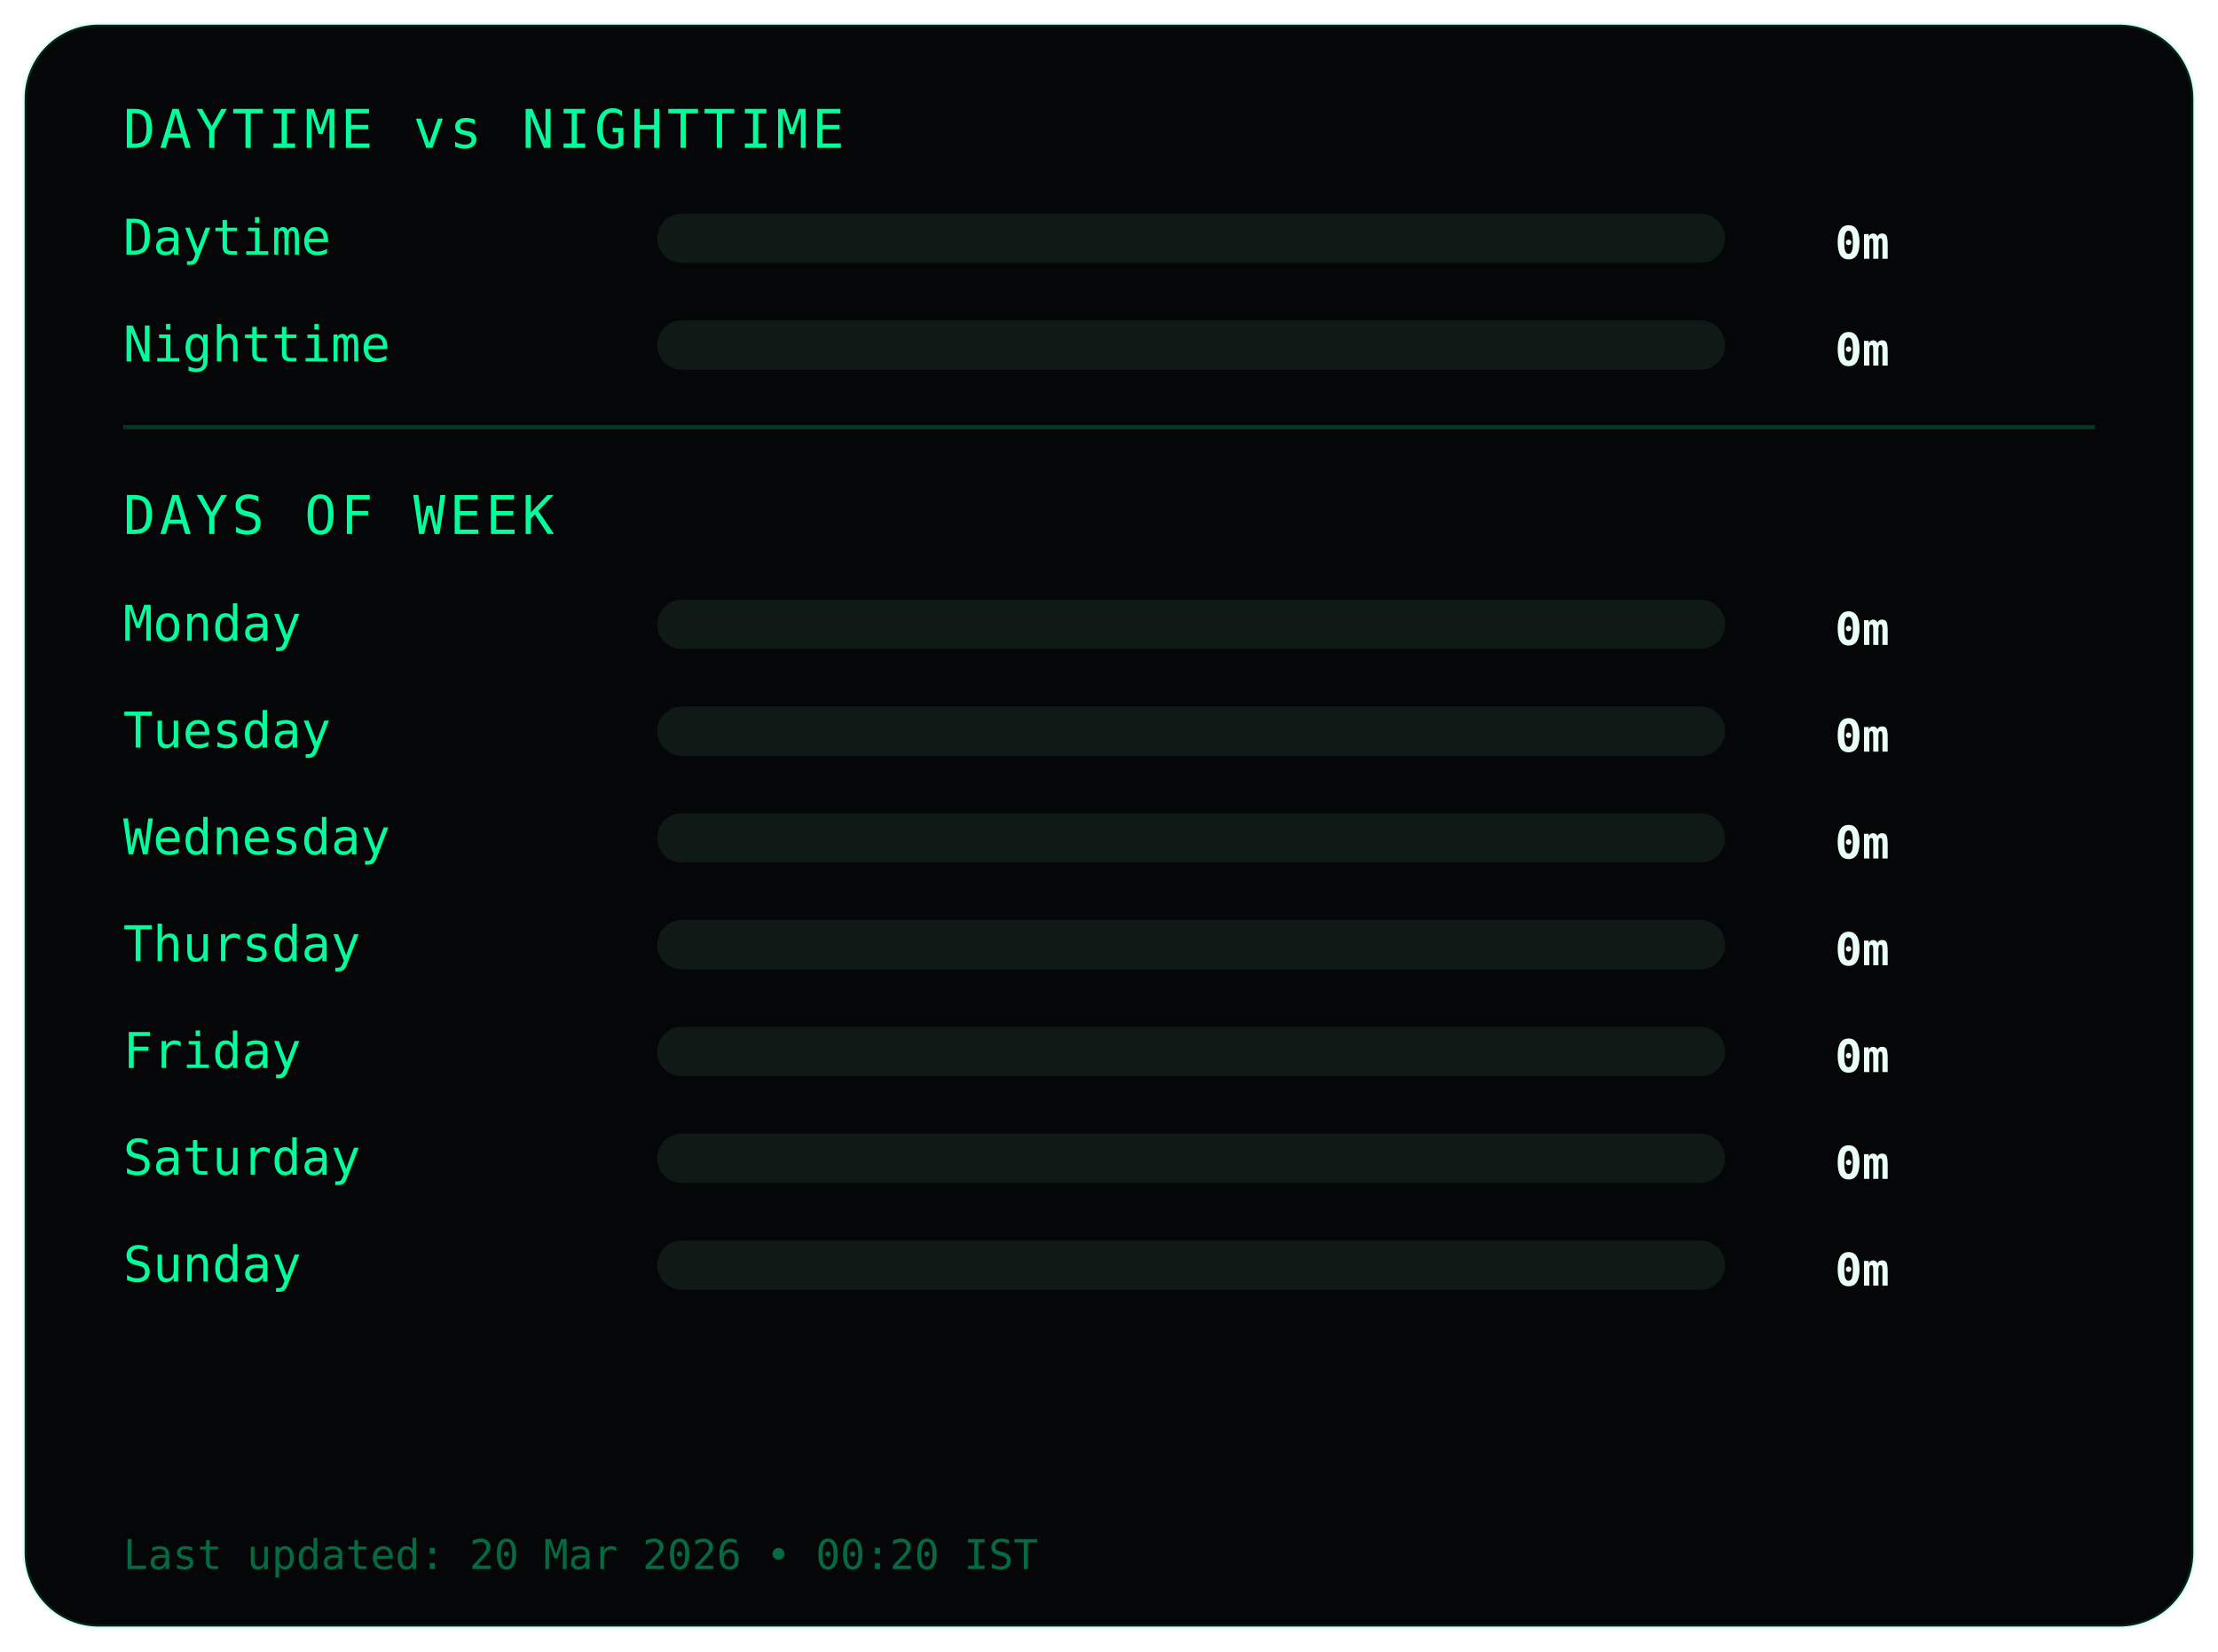
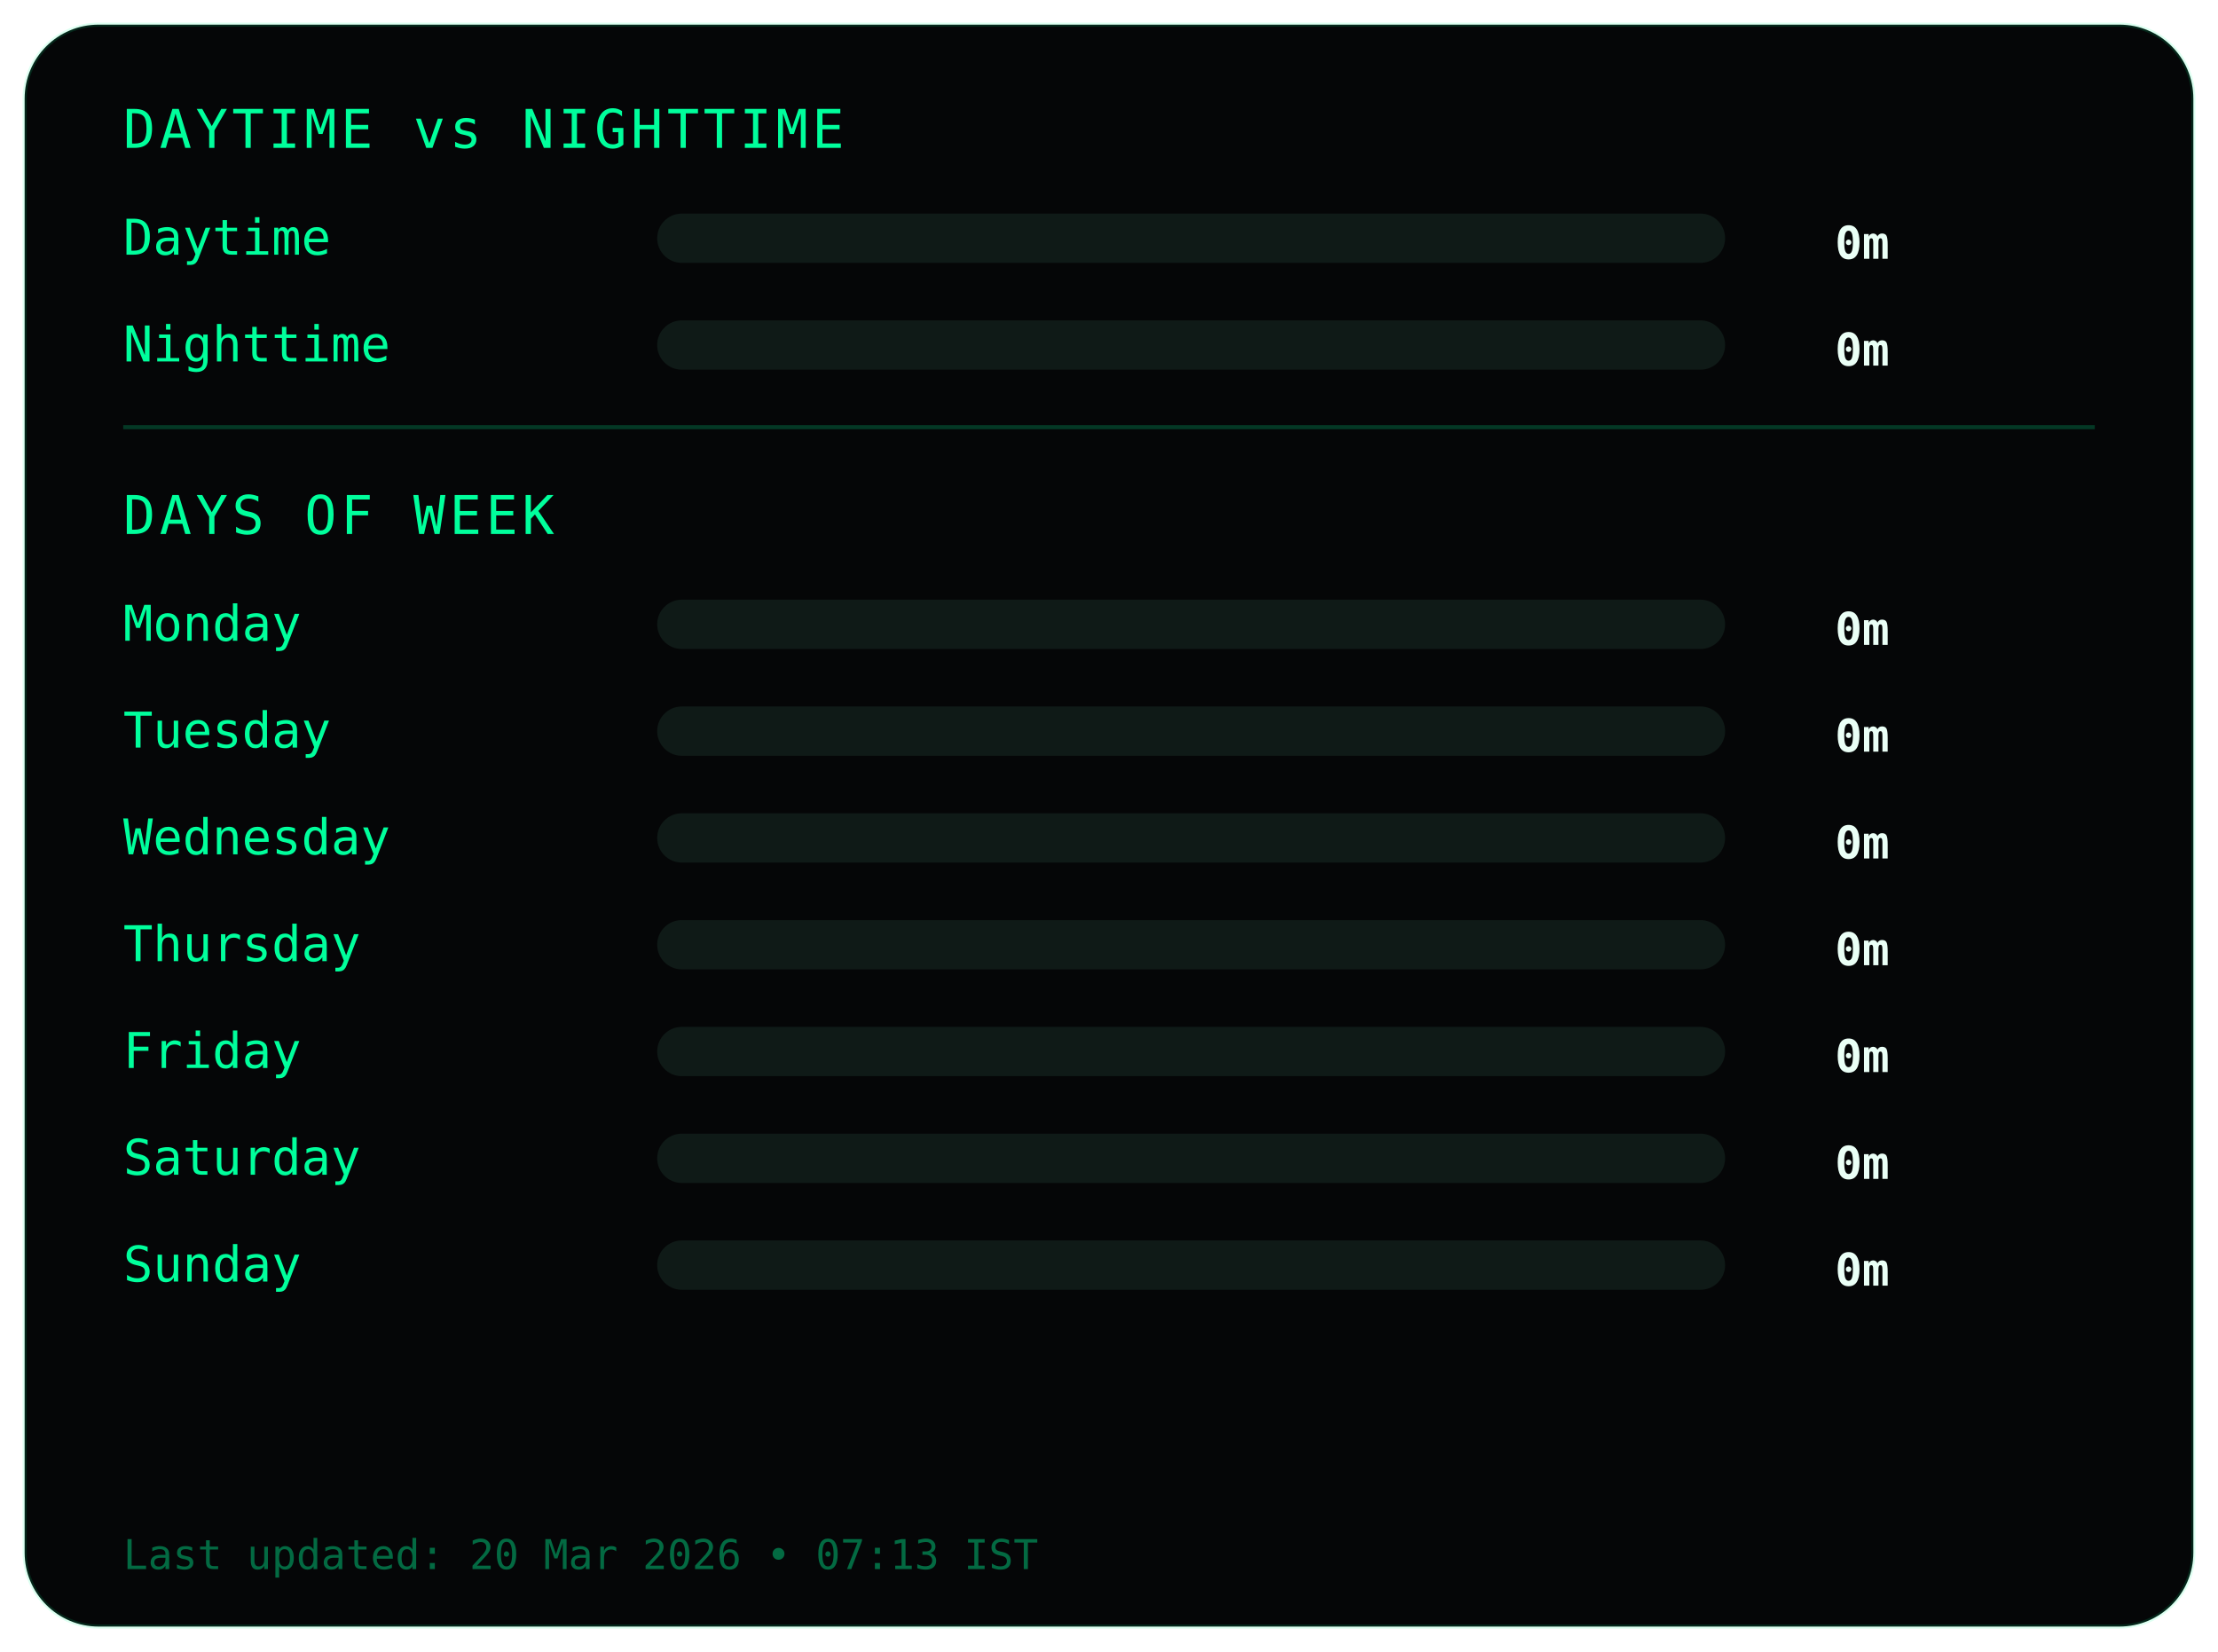
<svg xmlns="http://www.w3.org/2000/svg" width="540" height="402">
  <style>
.frame {
  fill:#050607;
  stroke:#00ff9c22;
  stroke-width:1;
}
.title {
  fill:#00ff9c;
  font-family:monospace;
  font-size:13px;
  letter-spacing:1px;
}
.label {
  fill:#00ff9c;
  font-family:monospace;
  font-size:12px;
}
.value {
  fill:#eafff6;
  font-family:monospace;
  font-size:11px;
  font-weight:bold;
  text-anchor:end;
}
.bar-bg { fill:#0f1a17; }
.bar { fill:#00ff9c; }
.divider { stroke:#00ff9c33; }
.footer {
  fill:#00ff9c66;
  font-family:monospace;
  font-size:10px;
}
</style>
  <rect class="frame" x="6" y="6" rx="18" width="528" height="390" />
  <text class="title" x="30" y="36">DAYTIME vs NIGHTTIME</text>
  <text class="label" x="30" y="62">Daytime</text>
  <rect class="bar-bg" x="160" y="52" width="260" height="12" rx="6" />
  <rect class="bar" x="160" y="52" width="0" height="12" rx="6" />
  <text class="value" x="460" y="63">0m</text>
  <text class="label" x="30" y="88">Nighttime</text>
  <rect class="bar-bg" x="160" y="78" width="260" height="12" rx="6" />
  <rect class="bar" x="160" y="78" width="0" height="12" rx="6" />
  <text class="value" x="460" y="89">0m</text>
  <line class="divider" x1="30" y1="104" x2="510" y2="104" />
  <text class="title" x="30" y="130">DAYS OF WEEK</text>
  <text class="label" x="30" y="156">Monday</text>
  <rect class="bar-bg" x="160" y="146" width="260" height="12" rx="6" />
  <rect class="bar" x="160" y="146" width="0" height="12" rx="6" />
  <text class="value" x="460" y="157">0m</text>
  <text class="label" x="30" y="182">Tuesday</text>
  <rect class="bar-bg" x="160" y="172" width="260" height="12" rx="6" />
  <rect class="bar" x="160" y="172" width="0" height="12" rx="6" />
  <text class="value" x="460" y="183">0m</text>
  <text class="label" x="30" y="208">Wednesday</text>
  <rect class="bar-bg" x="160" y="198" width="260" height="12" rx="6" />
  <rect class="bar" x="160" y="198" width="0" height="12" rx="6" />
  <text class="value" x="460" y="209">0m</text>
  <text class="label" x="30" y="234">Thursday</text>
  <rect class="bar-bg" x="160" y="224" width="260" height="12" rx="6" />
  <rect class="bar" x="160" y="224" width="0" height="12" rx="6" />
  <text class="value" x="460" y="235">0m</text>
  <text class="label" x="30" y="260">Friday</text>
  <rect class="bar-bg" x="160" y="250" width="260" height="12" rx="6" />
  <rect class="bar" x="160" y="250" width="0" height="12" rx="6" />
  <text class="value" x="460" y="261">0m</text>
  <text class="label" x="30" y="286">Saturday</text>
  <rect class="bar-bg" x="160" y="276" width="260" height="12" rx="6" />
  <rect class="bar" x="160" y="276" width="0" height="12" rx="6" />
  <text class="value" x="460" y="287">0m</text>
  <text class="label" x="30" y="312">Sunday</text>
  <rect class="bar-bg" x="160" y="302" width="260" height="12" rx="6" />
  <rect class="bar" x="160" y="302" width="0" height="12" rx="6" />
  <text class="value" x="460" y="313">0m</text>
  <text class="footer" x="30" y="382">
- Last updated: 20 Mar 2026 • 00:20 IST
+ Last updated: 20 Mar 2026 • 07:13 IST
</text>
</svg>
